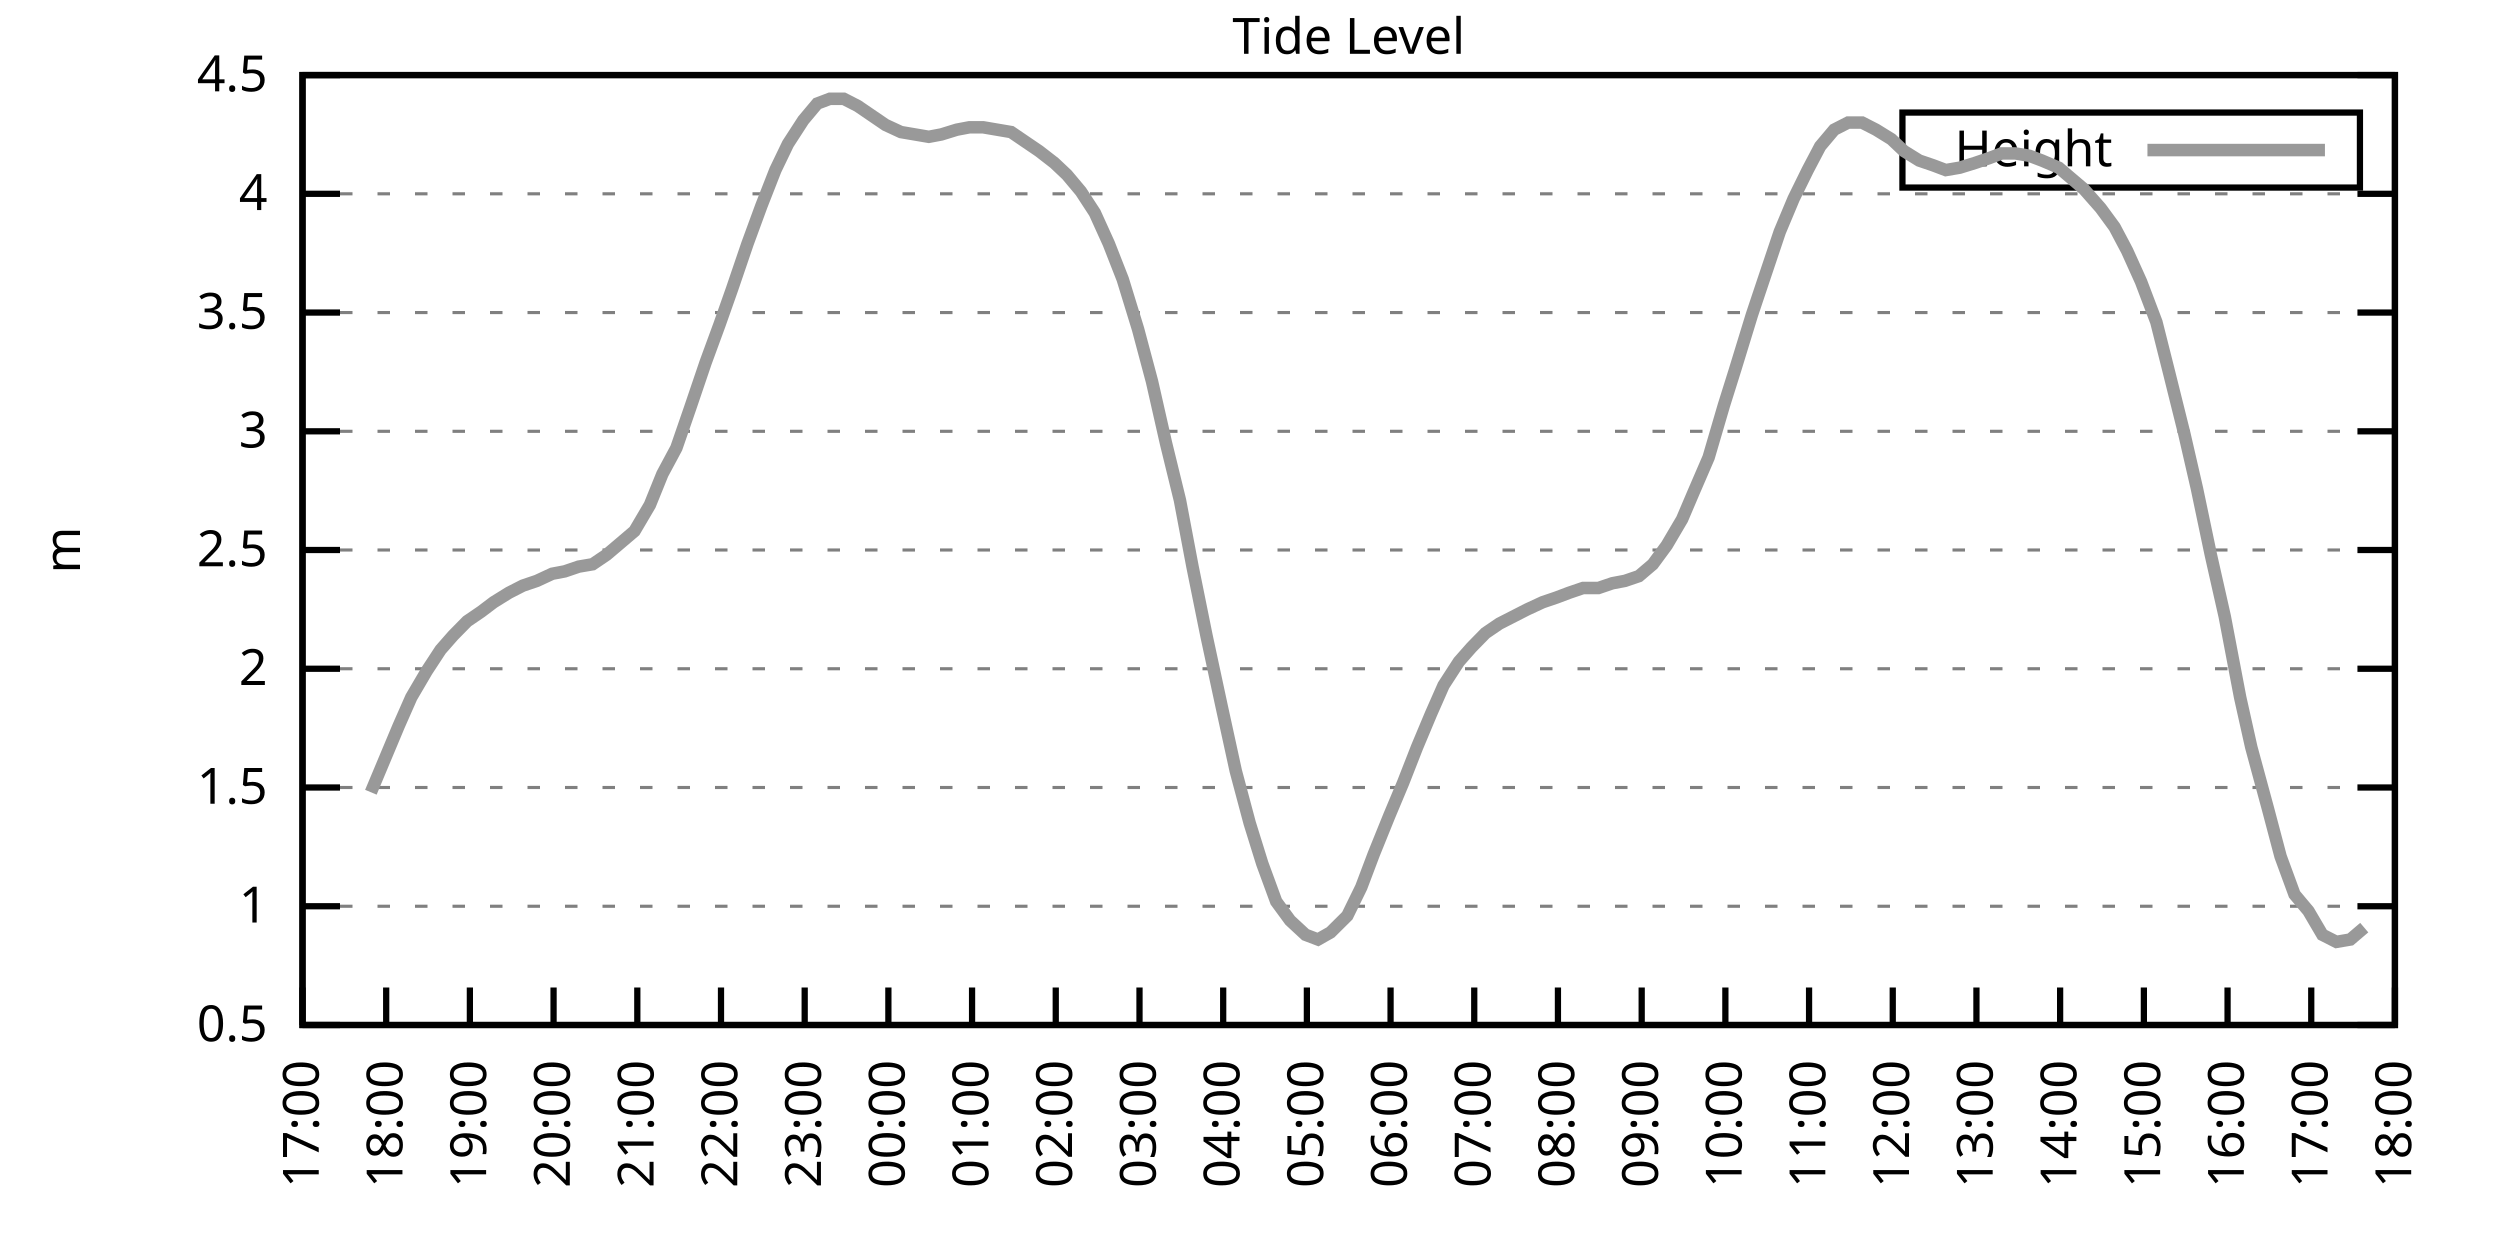
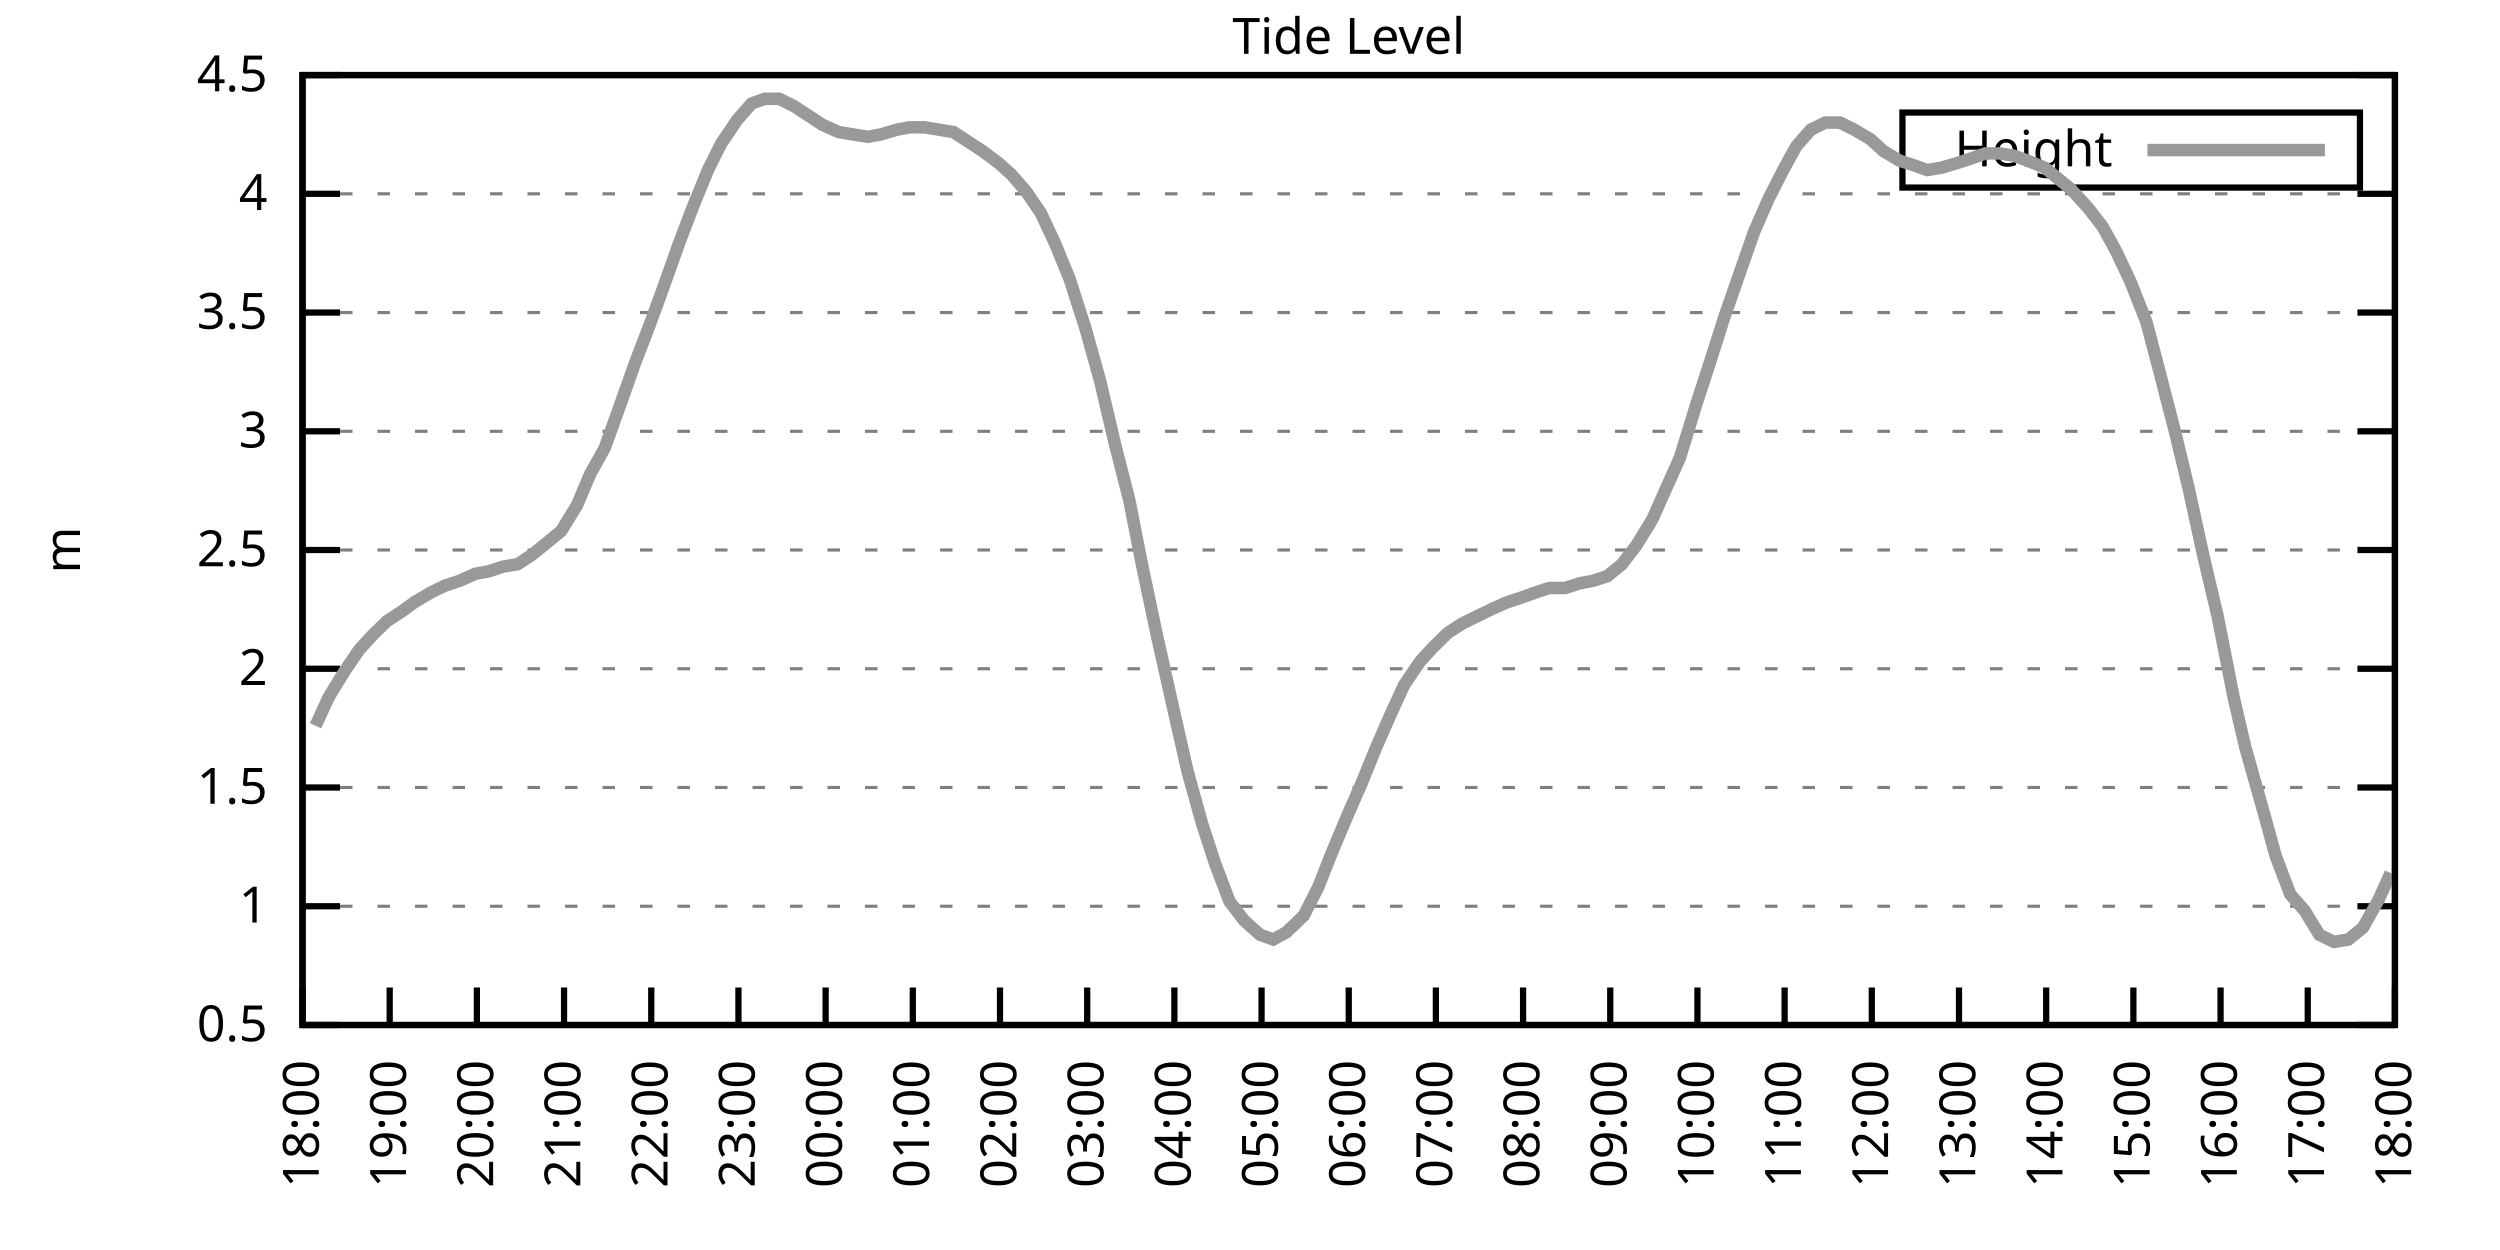
<svg xmlns="http://www.w3.org/2000/svg" xmlns:xlink="http://www.w3.org/1999/xlink" width="400" height="200" viewBox="0 0 400 200">
  <g id="gnuplot_canvas">
    <rect x="0" y="0" width="400" height="200" fill="none" />
    <defs>
      <circle id="gpDot" r="0.5" stroke-width="0.5" stroke="currentColor" />
      <path id="gpPt0" stroke-width="0.333" stroke="currentColor" d="M-1,0 h2 M0,-1 v2" />
      <path id="gpPt1" stroke-width="0.333" stroke="currentColor" d="M-1,-1 L1,1 M1,-1 L-1,1" />
      <path id="gpPt2" stroke-width="0.333" stroke="currentColor" d="M-1,0 L1,0 M0,-1 L0,1 M-1,-1 L1,1 M-1,1 L1,-1" />
      <rect id="gpPt3" stroke-width="0.333" stroke="currentColor" x="-1" y="-1" width="2" height="2" />
      <rect id="gpPt4" stroke-width="0.333" stroke="currentColor" fill="currentColor" x="-1" y="-1" width="2" height="2" />
      <circle id="gpPt5" stroke-width="0.333" stroke="currentColor" cx="0" cy="0" r="1" />
      <use xlink:href="#gpPt5" id="gpPt6" fill="currentColor" stroke="none" />
      <path id="gpPt7" stroke-width="0.333" stroke="currentColor" d="M0,-1.33 L-1.33,0.67 L1.33,0.67 z" />
      <use xlink:href="#gpPt7" id="gpPt8" fill="currentColor" stroke="none" />
      <use xlink:href="#gpPt7" id="gpPt9" stroke="currentColor" transform="rotate(180)" />
      <use xlink:href="#gpPt9" id="gpPt10" fill="currentColor" stroke="none" />
      <use xlink:href="#gpPt3" id="gpPt11" stroke="currentColor" transform="rotate(45)" />
      <use xlink:href="#gpPt11" id="gpPt12" fill="currentColor" stroke="none" />
      <path id="gpPt13" stroke-width="0.333" stroke="currentColor" d="M0,1.330 L1.265,0.411 L0.782,-1.067 L-0.782,-1.076 L-1.265,0.411 z" />
      <use xlink:href="#gpPt13" id="gpPt14" fill="currentColor" stroke="none" />
      <filter id="textbox" filterUnits="objectBoundingBox" x="0" y="0" height="1" width="1">
        <feFlood flood-color="white" flood-opacity="1" result="bgnd" />
        <feComposite in="SourceGraphic" in2="bgnd" operator="atop" />
      </filter>
      <filter id="greybox" filterUnits="objectBoundingBox" x="0" y="0" height="1" width="1">
        <feFlood flood-color="lightgrey" flood-opacity="1" result="grey" />
        <feComposite in="SourceGraphic" in2="grey" operator="atop" />
      </filter>
    </defs>
    <g fill="none" color="white" stroke="currentColor" stroke-width="1.00" stroke-linecap="butt" stroke-linejoin="miter">
</g>
    <g fill="none" color="black" stroke="currentColor" stroke-width="1.00" stroke-linecap="butt" stroke-linejoin="miter">
      <g stroke="none" shape-rendering="crispEdges">
        <polygon fill="rgb(255, 255, 255)" points="48.40,164.00 383.18,164.00 383.18,12.02 48.40,12.02 " />
      </g>
    </g>
    <g fill="none" color="black" stroke="currentColor" stroke-width="1.00" stroke-linecap="butt" stroke-linejoin="miter">
</g>
    <g fill="none" color="black" stroke="black" stroke-width="0.50" stroke-linecap="butt" stroke-linejoin="miter">
</g>
    <g fill="none" color="gray" stroke="currentColor" stroke-width="0.50" stroke-linecap="butt" stroke-linejoin="miter">
      <path stroke="gray" stroke-dasharray="2,4" class="gridline" d="M48.40,164.00 L383.19,164.00  " />
    </g>
    <g fill="none" color="gray" stroke="gray" stroke-width="1.00" stroke-linecap="butt" stroke-linejoin="miter">
</g>
    <g fill="none" color="black" stroke="currentColor" stroke-width="1.00" stroke-linecap="butt" stroke-linejoin="miter">
      <path stroke="black" d="M48.40,164.00 L54.40,164.00 M383.19,164.00 L377.19,164.00  " />
      <g transform="translate(42.80,166.60)" stroke="none" fill="black" font-family="Sans" font-size="8.00" text-anchor="end">
        <text>
          <tspan font-family="Sans"> 0.5</tspan>
        </text>
      </g>
    </g>
    <g fill="none" color="black" stroke="currentColor" stroke-width="1.00" stroke-linecap="butt" stroke-linejoin="miter">
</g>
    <g fill="none" color="black" stroke="black" stroke-width="0.50" stroke-linecap="butt" stroke-linejoin="miter">
</g>
    <g fill="none" color="gray" stroke="currentColor" stroke-width="0.50" stroke-linecap="butt" stroke-linejoin="miter">
      <path stroke="gray" stroke-dasharray="2,4" class="gridline" d="M48.40,145.00 L383.19,145.00  " />
    </g>
    <g fill="none" color="gray" stroke="gray" stroke-width="1.00" stroke-linecap="butt" stroke-linejoin="miter">
</g>
    <g fill="none" color="black" stroke="currentColor" stroke-width="1.00" stroke-linecap="butt" stroke-linejoin="miter">
      <path stroke="black" d="M48.40,145.00 L54.40,145.00 M383.19,145.00 L377.19,145.00  " />
      <g transform="translate(42.80,147.60)" stroke="none" fill="black" font-family="Sans" font-size="8.00" text-anchor="end">
        <text>
          <tspan font-family="Sans"> 1</tspan>
        </text>
      </g>
    </g>
    <g fill="none" color="black" stroke="currentColor" stroke-width="1.00" stroke-linecap="butt" stroke-linejoin="miter">
</g>
    <g fill="none" color="black" stroke="black" stroke-width="0.50" stroke-linecap="butt" stroke-linejoin="miter">
</g>
    <g fill="none" color="gray" stroke="currentColor" stroke-width="0.50" stroke-linecap="butt" stroke-linejoin="miter">
      <path stroke="gray" stroke-dasharray="2,4" class="gridline" d="M48.40,126.00 L383.19,126.00  " />
    </g>
    <g fill="none" color="gray" stroke="gray" stroke-width="1.00" stroke-linecap="butt" stroke-linejoin="miter">
</g>
    <g fill="none" color="black" stroke="currentColor" stroke-width="1.00" stroke-linecap="butt" stroke-linejoin="miter">
      <path stroke="black" d="M48.40,126.00 L54.40,126.00 M383.19,126.00 L377.19,126.00  " />
      <g transform="translate(42.80,128.60)" stroke="none" fill="black" font-family="Sans" font-size="8.00" text-anchor="end">
        <text>
          <tspan font-family="Sans"> 1.5</tspan>
        </text>
      </g>
    </g>
    <g fill="none" color="black" stroke="currentColor" stroke-width="1.00" stroke-linecap="butt" stroke-linejoin="miter">
</g>
    <g fill="none" color="black" stroke="black" stroke-width="0.50" stroke-linecap="butt" stroke-linejoin="miter">
</g>
    <g fill="none" color="gray" stroke="currentColor" stroke-width="0.50" stroke-linecap="butt" stroke-linejoin="miter">
      <path stroke="gray" stroke-dasharray="2,4" class="gridline" d="M48.40,107.00 L383.19,107.00  " />
    </g>
    <g fill="none" color="gray" stroke="gray" stroke-width="1.00" stroke-linecap="butt" stroke-linejoin="miter">
</g>
    <g fill="none" color="black" stroke="currentColor" stroke-width="1.00" stroke-linecap="butt" stroke-linejoin="miter">
      <path stroke="black" d="M48.40,107.00 L54.40,107.00 M383.19,107.00 L377.19,107.00  " />
      <g transform="translate(42.80,109.60)" stroke="none" fill="black" font-family="Sans" font-size="8.00" text-anchor="end">
        <text>
          <tspan font-family="Sans"> 2</tspan>
        </text>
      </g>
    </g>
    <g fill="none" color="black" stroke="currentColor" stroke-width="1.00" stroke-linecap="butt" stroke-linejoin="miter">
</g>
    <g fill="none" color="black" stroke="black" stroke-width="0.50" stroke-linecap="butt" stroke-linejoin="miter">
</g>
    <g fill="none" color="gray" stroke="currentColor" stroke-width="0.50" stroke-linecap="butt" stroke-linejoin="miter">
      <path stroke="gray" stroke-dasharray="2,4" class="gridline" d="M48.40,88.00 L383.19,88.00  " />
    </g>
    <g fill="none" color="gray" stroke="gray" stroke-width="1.00" stroke-linecap="butt" stroke-linejoin="miter">
</g>
    <g fill="none" color="black" stroke="currentColor" stroke-width="1.00" stroke-linecap="butt" stroke-linejoin="miter">
      <path stroke="black" d="M48.40,88.00 L54.40,88.00 M383.19,88.00 L377.19,88.00  " />
      <g transform="translate(42.80,90.60)" stroke="none" fill="black" font-family="Sans" font-size="8.00" text-anchor="end">
        <text>
          <tspan font-family="Sans"> 2.5</tspan>
        </text>
      </g>
    </g>
    <g fill="none" color="black" stroke="currentColor" stroke-width="1.00" stroke-linecap="butt" stroke-linejoin="miter">
</g>
    <g fill="none" color="black" stroke="black" stroke-width="0.50" stroke-linecap="butt" stroke-linejoin="miter">
</g>
    <g fill="none" color="gray" stroke="currentColor" stroke-width="0.50" stroke-linecap="butt" stroke-linejoin="miter">
      <path stroke="gray" stroke-dasharray="2,4" class="gridline" d="M48.40,69.01 L383.19,69.01  " />
    </g>
    <g fill="none" color="gray" stroke="gray" stroke-width="1.00" stroke-linecap="butt" stroke-linejoin="miter">
</g>
    <g fill="none" color="black" stroke="currentColor" stroke-width="1.00" stroke-linecap="butt" stroke-linejoin="miter">
      <path stroke="black" d="M48.40,69.01 L54.40,69.01 M383.19,69.01 L377.19,69.01  " />
      <g transform="translate(42.80,71.61)" stroke="none" fill="black" font-family="Sans" font-size="8.00" text-anchor="end">
        <text>
          <tspan font-family="Sans"> 3</tspan>
        </text>
      </g>
    </g>
    <g fill="none" color="black" stroke="currentColor" stroke-width="1.00" stroke-linecap="butt" stroke-linejoin="miter">
</g>
    <g fill="none" color="black" stroke="black" stroke-width="0.50" stroke-linecap="butt" stroke-linejoin="miter">
</g>
    <g fill="none" color="gray" stroke="currentColor" stroke-width="0.50" stroke-linecap="butt" stroke-linejoin="miter">
      <path stroke="gray" stroke-dasharray="2,4" class="gridline" d="M48.40,50.01 L383.19,50.01  " />
    </g>
    <g fill="none" color="gray" stroke="gray" stroke-width="1.00" stroke-linecap="butt" stroke-linejoin="miter">
</g>
    <g fill="none" color="black" stroke="currentColor" stroke-width="1.00" stroke-linecap="butt" stroke-linejoin="miter">
      <path stroke="black" d="M48.40,50.01 L54.40,50.01 M383.19,50.01 L377.19,50.01  " />
      <g transform="translate(42.80,52.61)" stroke="none" fill="black" font-family="Sans" font-size="8.00" text-anchor="end">
        <text>
          <tspan font-family="Sans"> 3.5</tspan>
        </text>
      </g>
    </g>
    <g fill="none" color="black" stroke="currentColor" stroke-width="1.00" stroke-linecap="butt" stroke-linejoin="miter">
</g>
    <g fill="none" color="black" stroke="black" stroke-width="0.50" stroke-linecap="butt" stroke-linejoin="miter">
</g>
    <g fill="none" color="gray" stroke="currentColor" stroke-width="0.50" stroke-linecap="butt" stroke-linejoin="miter">
      <path stroke="gray" stroke-dasharray="2,4" class="gridline" d="M48.40,31.01 L383.19,31.01  " />
    </g>
    <g fill="none" color="gray" stroke="gray" stroke-width="1.00" stroke-linecap="butt" stroke-linejoin="miter">
</g>
    <g fill="none" color="black" stroke="currentColor" stroke-width="1.00" stroke-linecap="butt" stroke-linejoin="miter">
      <path stroke="black" d="M48.40,31.01 L54.40,31.01 M383.19,31.01 L377.19,31.01  " />
      <g transform="translate(42.80,33.61)" stroke="none" fill="black" font-family="Sans" font-size="8.00" text-anchor="end">
        <text>
          <tspan font-family="Sans"> 4</tspan>
        </text>
      </g>
    </g>
    <g fill="none" color="black" stroke="currentColor" stroke-width="1.00" stroke-linecap="butt" stroke-linejoin="miter">
</g>
    <g fill="none" color="black" stroke="black" stroke-width="0.50" stroke-linecap="butt" stroke-linejoin="miter">
</g>
    <g fill="none" color="gray" stroke="currentColor" stroke-width="0.50" stroke-linecap="butt" stroke-linejoin="miter">
      <path stroke="gray" stroke-dasharray="2,4" class="gridline" d="M48.40,12.01 L383.19,12.01  " />
    </g>
    <g fill="none" color="gray" stroke="gray" stroke-width="1.00" stroke-linecap="butt" stroke-linejoin="miter">
</g>
    <g fill="none" color="black" stroke="currentColor" stroke-width="1.00" stroke-linecap="butt" stroke-linejoin="miter">
      <path stroke="black" d="M48.40,12.01 L54.40,12.01 M383.19,12.01 L377.19,12.01  " />
      <g transform="translate(42.80,14.61)" stroke="none" fill="black" font-family="Sans" font-size="8.00" text-anchor="end">
        <text>
          <tspan font-family="Sans"> 4.5</tspan>
        </text>
      </g>
    </g>
    <g fill="none" color="black" stroke="currentColor" stroke-width="1.00" stroke-linecap="butt" stroke-linejoin="miter">
      <path stroke="black" d="M48.40,164.00 L48.40,158.00  " />
      <g transform="translate(51.00,169.60) rotate(270.00)" stroke="none" fill="black" font-family="Sans" font-size="8.00" text-anchor="end">
        <text>
-           <tspan font-family="Sans">17:00</tspan>
-         </text>
-       </g>
-     </g>
-     <g fill="none" color="black" stroke="currentColor" stroke-width="1.00" stroke-linecap="butt" stroke-linejoin="miter">
-       <path stroke="black" d="M61.79,164.00 L61.79,158.00  " />
-       <g transform="translate(64.39,169.60) rotate(270.00)" stroke="none" fill="black" font-family="Sans" font-size="8.00" text-anchor="end">
-         <text>
          <tspan font-family="Sans">18:00</tspan>
        </text>
      </g>
    </g>
    <g fill="none" color="black" stroke="currentColor" stroke-width="1.00" stroke-linecap="butt" stroke-linejoin="miter">
-       <path stroke="black" d="M75.18,164.00 L75.18,158.00  " />
-       <g transform="translate(77.78,169.60) rotate(270.00)" stroke="none" fill="black" font-family="Sans" font-size="8.00" text-anchor="end">
+       <path stroke="black" d="M62.35,164.00 L62.35,158.00  " />
+       <g transform="translate(64.95,169.60) rotate(270.00)" stroke="none" fill="black" font-family="Sans" font-size="8.00" text-anchor="end">
        <text>
          <tspan font-family="Sans">19:00</tspan>
        </text>
      </g>
    </g>
    <g fill="none" color="black" stroke="currentColor" stroke-width="1.00" stroke-linecap="butt" stroke-linejoin="miter">
-       <path stroke="black" d="M88.57,164.00 L88.57,158.00  " />
-       <g transform="translate(91.17,169.60) rotate(270.00)" stroke="none" fill="black" font-family="Sans" font-size="8.00" text-anchor="end">
+       <path stroke="black" d="M76.30,164.00 L76.30,158.00  " />
+       <g transform="translate(78.90,169.60) rotate(270.00)" stroke="none" fill="black" font-family="Sans" font-size="8.00" text-anchor="end">
        <text>
          <tspan font-family="Sans">20:00</tspan>
        </text>
      </g>
    </g>
    <g fill="none" color="black" stroke="currentColor" stroke-width="1.00" stroke-linecap="butt" stroke-linejoin="miter">
-       <path stroke="black" d="M101.97,164.00 L101.97,158.00  " />
-       <g transform="translate(104.57,169.60) rotate(270.00)" stroke="none" fill="black" font-family="Sans" font-size="8.00" text-anchor="end">
+       <path stroke="black" d="M90.25,164.00 L90.25,158.00  " />
+       <g transform="translate(92.85,169.60) rotate(270.00)" stroke="none" fill="black" font-family="Sans" font-size="8.00" text-anchor="end">
        <text>
          <tspan font-family="Sans">21:00</tspan>
        </text>
      </g>
    </g>
    <g fill="none" color="black" stroke="currentColor" stroke-width="1.00" stroke-linecap="butt" stroke-linejoin="miter">
-       <path stroke="black" d="M115.36,164.00 L115.36,158.00  " />
-       <g transform="translate(117.96,169.60) rotate(270.00)" stroke="none" fill="black" font-family="Sans" font-size="8.00" text-anchor="end">
+       <path stroke="black" d="M104.20,164.00 L104.20,158.00  " />
+       <g transform="translate(106.80,169.60) rotate(270.00)" stroke="none" fill="black" font-family="Sans" font-size="8.00" text-anchor="end">
        <text>
          <tspan font-family="Sans">22:00</tspan>
        </text>
      </g>
    </g>
    <g fill="none" color="black" stroke="currentColor" stroke-width="1.00" stroke-linecap="butt" stroke-linejoin="miter">
-       <path stroke="black" d="M128.75,164.00 L128.75,158.00  " />
-       <g transform="translate(131.35,169.60) rotate(270.00)" stroke="none" fill="black" font-family="Sans" font-size="8.00" text-anchor="end">
+       <path stroke="black" d="M118.15,164.00 L118.15,158.00  " />
+       <g transform="translate(120.75,169.60) rotate(270.00)" stroke="none" fill="black" font-family="Sans" font-size="8.00" text-anchor="end">
        <text>
          <tspan font-family="Sans">23:00</tspan>
        </text>
      </g>
    </g>
    <g fill="none" color="black" stroke="currentColor" stroke-width="1.00" stroke-linecap="butt" stroke-linejoin="miter">
-       <path stroke="black" d="M142.14,164.00 L142.14,158.00  " />
-       <g transform="translate(144.74,169.60) rotate(270.00)" stroke="none" fill="black" font-family="Sans" font-size="8.00" text-anchor="end">
+       <path stroke="black" d="M132.10,164.00 L132.10,158.00  " />
+       <g transform="translate(134.70,169.60) rotate(270.00)" stroke="none" fill="black" font-family="Sans" font-size="8.00" text-anchor="end">
        <text>
          <tspan font-family="Sans">00:00</tspan>
        </text>
      </g>
    </g>
    <g fill="none" color="black" stroke="currentColor" stroke-width="1.00" stroke-linecap="butt" stroke-linejoin="miter">
-       <path stroke="black" d="M155.53,164.00 L155.53,158.00  " />
-       <g transform="translate(158.13,169.60) rotate(270.00)" stroke="none" fill="black" font-family="Sans" font-size="8.00" text-anchor="end">
+       <path stroke="black" d="M146.05,164.00 L146.05,158.00  " />
+       <g transform="translate(148.65,169.60) rotate(270.00)" stroke="none" fill="black" font-family="Sans" font-size="8.00" text-anchor="end">
        <text>
          <tspan font-family="Sans">01:00</tspan>
        </text>
      </g>
    </g>
    <g fill="none" color="black" stroke="currentColor" stroke-width="1.00" stroke-linecap="butt" stroke-linejoin="miter">
-       <path stroke="black" d="M168.92,164.00 L168.92,158.00  " />
-       <g transform="translate(171.52,169.60) rotate(270.00)" stroke="none" fill="black" font-family="Sans" font-size="8.00" text-anchor="end">
+       <path stroke="black" d="M160.00,164.00 L160.00,158.00  " />
+       <g transform="translate(162.60,169.60) rotate(270.00)" stroke="none" fill="black" font-family="Sans" font-size="8.00" text-anchor="end">
        <text>
          <tspan font-family="Sans">02:00</tspan>
        </text>
      </g>
    </g>
    <g fill="none" color="black" stroke="currentColor" stroke-width="1.00" stroke-linecap="butt" stroke-linejoin="miter">
-       <path stroke="black" d="M182.32,164.00 L182.32,158.00  " />
-       <g transform="translate(184.92,169.60) rotate(270.00)" stroke="none" fill="black" font-family="Sans" font-size="8.00" text-anchor="end">
+       <path stroke="black" d="M173.95,164.00 L173.95,158.00  " />
+       <g transform="translate(176.55,169.60) rotate(270.00)" stroke="none" fill="black" font-family="Sans" font-size="8.00" text-anchor="end">
        <text>
          <tspan font-family="Sans">03:00</tspan>
        </text>
      </g>
    </g>
    <g fill="none" color="black" stroke="currentColor" stroke-width="1.00" stroke-linecap="butt" stroke-linejoin="miter">
-       <path stroke="black" d="M195.71,164.00 L195.71,158.00  " />
-       <g transform="translate(198.31,169.60) rotate(270.00)" stroke="none" fill="black" font-family="Sans" font-size="8.00" text-anchor="end">
+       <path stroke="black" d="M187.90,164.00 L187.90,158.00  " />
+       <g transform="translate(190.50,169.60) rotate(270.00)" stroke="none" fill="black" font-family="Sans" font-size="8.00" text-anchor="end">
        <text>
          <tspan font-family="Sans">04:00</tspan>
        </text>
      </g>
    </g>
    <g fill="none" color="black" stroke="currentColor" stroke-width="1.00" stroke-linecap="butt" stroke-linejoin="miter">
-       <path stroke="black" d="M209.10,164.00 L209.10,158.00  " />
-       <g transform="translate(211.70,169.60) rotate(270.00)" stroke="none" fill="black" font-family="Sans" font-size="8.00" text-anchor="end">
+       <path stroke="black" d="M201.85,164.00 L201.85,158.00  " />
+       <g transform="translate(204.45,169.60) rotate(270.00)" stroke="none" fill="black" font-family="Sans" font-size="8.00" text-anchor="end">
        <text>
          <tspan font-family="Sans">05:00</tspan>
        </text>
      </g>
    </g>
    <g fill="none" color="black" stroke="currentColor" stroke-width="1.00" stroke-linecap="butt" stroke-linejoin="miter">
-       <path stroke="black" d="M222.49,164.00 L222.49,158.00  " />
-       <g transform="translate(225.09,169.60) rotate(270.00)" stroke="none" fill="black" font-family="Sans" font-size="8.00" text-anchor="end">
+       <path stroke="black" d="M215.80,164.00 L215.80,158.00  " />
+       <g transform="translate(218.40,169.60) rotate(270.00)" stroke="none" fill="black" font-family="Sans" font-size="8.00" text-anchor="end">
        <text>
          <tspan font-family="Sans">06:00</tspan>
        </text>
      </g>
    </g>
    <g fill="none" color="black" stroke="currentColor" stroke-width="1.00" stroke-linecap="butt" stroke-linejoin="miter">
-       <path stroke="black" d="M235.88,164.00 L235.88,158.00  " />
-       <g transform="translate(238.48,169.60) rotate(270.00)" stroke="none" fill="black" font-family="Sans" font-size="8.00" text-anchor="end">
+       <path stroke="black" d="M229.74,164.00 L229.74,158.00  " />
+       <g transform="translate(232.34,169.60) rotate(270.00)" stroke="none" fill="black" font-family="Sans" font-size="8.00" text-anchor="end">
        <text>
          <tspan font-family="Sans">07:00</tspan>
        </text>
      </g>
    </g>
    <g fill="none" color="black" stroke="currentColor" stroke-width="1.00" stroke-linecap="butt" stroke-linejoin="miter">
-       <path stroke="black" d="M249.27,164.00 L249.27,158.00  " />
-       <g transform="translate(251.87,169.60) rotate(270.00)" stroke="none" fill="black" font-family="Sans" font-size="8.00" text-anchor="end">
+       <path stroke="black" d="M243.69,164.00 L243.69,158.00  " />
+       <g transform="translate(246.29,169.60) rotate(270.00)" stroke="none" fill="black" font-family="Sans" font-size="8.00" text-anchor="end">
        <text>
          <tspan font-family="Sans">08:00</tspan>
        </text>
      </g>
    </g>
    <g fill="none" color="black" stroke="currentColor" stroke-width="1.00" stroke-linecap="butt" stroke-linejoin="miter">
-       <path stroke="black" d="M262.67,164.00 L262.67,158.00  " />
-       <g transform="translate(265.27,169.60) rotate(270.00)" stroke="none" fill="black" font-family="Sans" font-size="8.00" text-anchor="end">
+       <path stroke="black" d="M257.64,164.00 L257.64,158.00  " />
+       <g transform="translate(260.24,169.60) rotate(270.00)" stroke="none" fill="black" font-family="Sans" font-size="8.00" text-anchor="end">
        <text>
          <tspan font-family="Sans">09:00</tspan>
        </text>
      </g>
    </g>
    <g fill="none" color="black" stroke="currentColor" stroke-width="1.00" stroke-linecap="butt" stroke-linejoin="miter">
-       <path stroke="black" d="M276.06,164.00 L276.06,158.00  " />
-       <g transform="translate(278.66,169.60) rotate(270.00)" stroke="none" fill="black" font-family="Sans" font-size="8.00" text-anchor="end">
+       <path stroke="black" d="M271.59,164.00 L271.59,158.00  " />
+       <g transform="translate(274.19,169.60) rotate(270.00)" stroke="none" fill="black" font-family="Sans" font-size="8.00" text-anchor="end">
        <text>
          <tspan font-family="Sans">10:00</tspan>
        </text>
      </g>
    </g>
    <g fill="none" color="black" stroke="currentColor" stroke-width="1.00" stroke-linecap="butt" stroke-linejoin="miter">
-       <path stroke="black" d="M289.45,164.00 L289.45,158.00  " />
-       <g transform="translate(292.05,169.60) rotate(270.00)" stroke="none" fill="black" font-family="Sans" font-size="8.00" text-anchor="end">
+       <path stroke="black" d="M285.54,164.00 L285.54,158.00  " />
+       <g transform="translate(288.14,169.60) rotate(270.00)" stroke="none" fill="black" font-family="Sans" font-size="8.00" text-anchor="end">
        <text>
          <tspan font-family="Sans">11:00</tspan>
        </text>
      </g>
    </g>
    <g fill="none" color="black" stroke="currentColor" stroke-width="1.00" stroke-linecap="butt" stroke-linejoin="miter">
-       <path stroke="black" d="M302.84,164.00 L302.84,158.00  " />
-       <g transform="translate(305.44,169.60) rotate(270.00)" stroke="none" fill="black" font-family="Sans" font-size="8.00" text-anchor="end">
+       <path stroke="black" d="M299.49,164.00 L299.49,158.00  " />
+       <g transform="translate(302.09,169.60) rotate(270.00)" stroke="none" fill="black" font-family="Sans" font-size="8.00" text-anchor="end">
        <text>
          <tspan font-family="Sans">12:00</tspan>
        </text>
      </g>
    </g>
    <g fill="none" color="black" stroke="currentColor" stroke-width="1.00" stroke-linecap="butt" stroke-linejoin="miter">
-       <path stroke="black" d="M316.23,164.00 L316.23,158.00  " />
-       <g transform="translate(318.83,169.60) rotate(270.00)" stroke="none" fill="black" font-family="Sans" font-size="8.00" text-anchor="end">
+       <path stroke="black" d="M313.44,164.00 L313.44,158.00  " />
+       <g transform="translate(316.04,169.60) rotate(270.00)" stroke="none" fill="black" font-family="Sans" font-size="8.00" text-anchor="end">
        <text>
          <tspan font-family="Sans">13:00</tspan>
        </text>
      </g>
    </g>
    <g fill="none" color="black" stroke="currentColor" stroke-width="1.00" stroke-linecap="butt" stroke-linejoin="miter">
-       <path stroke="black" d="M329.62,164.00 L329.62,158.00  " />
-       <g transform="translate(332.22,169.60) rotate(270.00)" stroke="none" fill="black" font-family="Sans" font-size="8.00" text-anchor="end">
+       <path stroke="black" d="M327.39,164.00 L327.39,158.00  " />
+       <g transform="translate(329.99,169.60) rotate(270.00)" stroke="none" fill="black" font-family="Sans" font-size="8.00" text-anchor="end">
        <text>
          <tspan font-family="Sans">14:00</tspan>
        </text>
      </g>
    </g>
    <g fill="none" color="black" stroke="currentColor" stroke-width="1.00" stroke-linecap="butt" stroke-linejoin="miter">
-       <path stroke="black" d="M343.02,164.00 L343.02,158.00  " />
-       <g transform="translate(345.62,169.60) rotate(270.00)" stroke="none" fill="black" font-family="Sans" font-size="8.00" text-anchor="end">
+       <path stroke="black" d="M341.34,164.00 L341.34,158.00  " />
+       <g transform="translate(343.94,169.60) rotate(270.00)" stroke="none" fill="black" font-family="Sans" font-size="8.00" text-anchor="end">
        <text>
          <tspan font-family="Sans">15:00</tspan>
        </text>
      </g>
    </g>
    <g fill="none" color="black" stroke="currentColor" stroke-width="1.00" stroke-linecap="butt" stroke-linejoin="miter">
-       <path stroke="black" d="M356.41,164.00 L356.41,158.00  " />
-       <g transform="translate(359.01,169.60) rotate(270.00)" stroke="none" fill="black" font-family="Sans" font-size="8.00" text-anchor="end">
+       <path stroke="black" d="M355.29,164.00 L355.29,158.00  " />
+       <g transform="translate(357.89,169.60) rotate(270.00)" stroke="none" fill="black" font-family="Sans" font-size="8.00" text-anchor="end">
        <text>
          <tspan font-family="Sans">16:00</tspan>
        </text>
      </g>
    </g>
    <g fill="none" color="black" stroke="currentColor" stroke-width="1.00" stroke-linecap="butt" stroke-linejoin="miter">
-       <path stroke="black" d="M369.80,164.00 L369.80,158.00  " />
-       <g transform="translate(372.40,169.60) rotate(270.00)" stroke="none" fill="black" font-family="Sans" font-size="8.00" text-anchor="end">
+       <path stroke="black" d="M369.24,164.00 L369.24,158.00  " />
+       <g transform="translate(371.84,169.60) rotate(270.00)" stroke="none" fill="black" font-family="Sans" font-size="8.00" text-anchor="end">
        <text>
          <tspan font-family="Sans">17:00</tspan>
        </text>
      </g>
    </g>
    <g fill="none" color="black" stroke="currentColor" stroke-width="1.00" stroke-linecap="butt" stroke-linejoin="miter">
      <path stroke="black" d="M383.19,164.00 L383.19,158.00  " />
      <g transform="translate(385.79,169.60) rotate(270.00)" stroke="none" fill="black" font-family="Sans" font-size="8.00" text-anchor="end">
        <text>
          <tspan font-family="Sans">18:00</tspan>
        </text>
      </g>
    </g>
    <g fill="none" color="black" stroke="currentColor" stroke-width="1.00" stroke-linecap="butt" stroke-linejoin="miter">
</g>
    <g fill="none" color="black" stroke="currentColor" stroke-width="1.00" stroke-linecap="butt" stroke-linejoin="miter">
      <path stroke="black" d="M48.40,12.01 L48.40,164.00 L383.19,164.00 L383.19,12.01 L48.40,12.01 Z  " />
    </g>
    <g fill="none" color="black" stroke="currentColor" stroke-width="1.00" stroke-linecap="butt" stroke-linejoin="miter">
</g>
    <g fill="none" color="black" stroke="currentColor" stroke-width="1.00" stroke-linecap="butt" stroke-linejoin="miter">
      <path stroke="black" d="M304.39,30.01 L304.39,18.01 L377.59,18.01 L377.59,30.01 L304.39,30.01 Z  " />
    </g>
    <g id="Tide_level_plot_1">
      <g fill="none" color="white" stroke="black" stroke-width="2.00" stroke-linecap="butt" stroke-linejoin="miter">
</g>
      <g fill="none" color="black" stroke="currentColor" stroke-width="2.00" stroke-linecap="butt" stroke-linejoin="miter">
        <g transform="translate(337.99,26.61)" stroke="none" fill="black" font-family="Sans" font-size="8.00" text-anchor="end">
          <text>
            <tspan font-family="Sans">Height</tspan>
          </text>
        </g>
      </g>
      <g fill="none" color="black" stroke="currentColor" stroke-width="2.00" stroke-linecap="butt" stroke-linejoin="miter">
-         <path stroke="rgb(153, 153, 153)" d="M343.59,24.01 L371.99,24.01 M59.34,126.76 L61.57,121.44 L63.80,116.12 L65.81,111.56 L68.26,107.38 L70.50,103.96   L72.50,101.68 L74.74,99.40 L76.97,97.88 L78.98,96.36 L81.43,94.84 L83.66,93.70 L85.90,92.94 L88.35,91.80   L90.36,91.42 L92.59,90.66 L94.82,90.28 L97.06,88.76 L99.29,86.87 L101.52,84.97 L103.98,80.79 L105.98,75.85   L108.22,71.67 L110.45,65.21 L112.90,57.99 L115.13,51.91 L117.14,46.21 L119.60,38.99 L121.83,32.91 L124.06,27.21   L126.07,23.03 L128.53,19.23 L130.76,16.57 L132.77,15.81 L135.00,15.81 L137.23,16.95 L139.46,18.47 L141.69,19.99   L144.15,21.13 L146.38,21.51 L148.61,21.89 L150.62,21.51 L153.08,20.75 L155.09,20.37 L157.32,20.37 L159.55,20.75   L161.78,21.13 L164.01,22.65 L166.25,24.17 L168.70,26.07 L170.71,27.97 L172.94,30.63 L175.17,34.05 L177.41,38.99   L179.64,44.69 L182.09,52.67 L184.32,61.03 L186.56,70.91 L188.79,80.03 L190.80,90.66 L193.03,101.68 L195.48,113.08   L197.72,123.34 L199.95,131.70 L201.96,138.16 L204.19,144.24 L206.42,147.28 L208.88,149.56 L210.88,150.32 L212.89,149.18   L215.57,146.52 L217.80,141.96 L219.81,136.64 L222.27,130.56 L224.50,125.24 L226.73,119.54 L228.96,114.22 L230.97,109.66   L233.43,105.86 L235.44,103.58 L237.67,101.30 L239.90,99.78 L242.13,98.64 L244.36,97.50 L246.82,96.36 L249.05,95.60   L251.06,94.84 L253.29,94.08 L255.75,94.08 L257.98,93.32 L259.99,92.94 L262.22,92.18 L264.45,90.28 L266.68,87.25   L269.14,83.07 L270.92,78.89 L273.38,73.19 L275.83,64.83 L277.62,59.13 L280.30,50.39 L282.08,45.07 L284.76,37.09   L286.99,31.77 L289.23,27.21 L291.23,23.41 L293.47,20.75 L295.70,19.61 L297.93,19.61 L300.16,20.75 L302.62,22.27   L304.63,24.17 L307.08,25.69 L309.31,26.45 L311.32,27.21 L313.55,26.83 L316.01,26.07 L318.24,25.31 L320.25,24.55   L322.48,24.55 L324.71,24.93 L326.72,25.69 L329.40,26.83 L331.63,28.73 L333.42,30.25 L336.10,33.29 L338.33,36.33   L340.34,40.13 L342.57,45.07 L345.02,51.53 L347.03,59.51 L349.49,69.39 L351.50,78.13 L353.73,88.76 L355.96,98.64   L358.42,111.56 L360.20,119.54 L362.88,129.42 L364.89,137.02 L367.12,143.10 L369.35,145.76 L371.58,149.56 L373.82,150.70   L376.05,150.32 L378.28,148.42  " />
+         <path stroke="rgb(153, 153, 153)" d="M343.59,24.01 L371.99,24.01 M50.49,116.12 L52.58,111.56 L55.14,107.38 L57.47,103.96 L59.56,101.68 L61.88,99.40   L64.21,97.88 L66.30,96.36 L68.86,94.84 L71.18,93.70 L73.51,92.94 L76.07,91.80 L78.16,91.42 L80.48,90.66   L82.81,90.28 L85.13,88.76 L87.46,86.87 L89.78,84.97 L92.34,80.79 L94.43,75.85 L96.76,71.67 L99.08,65.21   L101.64,57.99 L103.97,51.91 L106.06,46.21 L108.62,38.99 L110.94,32.91 L113.27,27.21 L115.36,23.03 L117.92,19.23   L120.24,16.57 L122.33,15.81 L124.66,15.81 L126.98,16.95 L129.31,18.47 L131.63,19.99 L134.19,21.13 L136.51,21.51   L138.84,21.89 L140.93,21.51 L143.49,20.75 L145.58,20.37 L147.91,20.37 L150.23,20.75 L152.56,21.13 L154.88,22.65   L157.21,24.17 L159.76,26.07 L161.86,27.97 L164.18,30.63 L166.51,34.05 L168.83,38.99 L171.16,44.69 L173.71,52.67   L176.04,61.03 L178.36,70.91 L180.69,80.03 L182.78,90.66 L185.11,101.68 L187.66,113.08 L189.99,123.34 L192.31,131.70   L194.41,138.16 L196.73,144.24 L199.06,147.28 L201.61,149.56 L203.71,150.32 L205.80,149.18 L208.59,146.52 L210.91,141.96   L213.01,136.64 L215.56,130.56 L217.89,125.24 L220.21,119.54 L222.54,114.22 L224.63,109.66 L227.19,105.86 L229.28,103.58   L231.60,101.30 L233.93,99.78 L236.25,98.64 L238.58,97.50 L241.14,96.36 L243.46,95.60 L245.55,94.84 L247.88,94.08   L250.44,94.08 L252.76,93.32 L254.85,92.94 L257.18,92.18 L259.50,90.28 L261.83,87.25 L264.39,83.07 L266.25,78.89   L268.80,73.19 L271.36,64.83 L273.22,59.13 L276.01,50.39 L277.87,45.07 L280.66,37.09 L282.99,31.77 L285.31,27.21   L287.40,23.41 L289.73,20.75 L292.05,19.61 L294.38,19.61 L296.70,20.75 L299.26,22.27 L301.35,24.17 L303.91,25.69   L306.23,26.45 L308.33,27.21 L310.65,26.83 L313.21,26.07 L315.53,25.31 L317.63,24.55 L319.95,24.55 L322.28,24.93   L324.37,25.69 L327.16,26.83 L329.48,28.73 L331.34,30.25 L334.13,33.29 L336.46,36.33 L338.55,40.13 L340.88,45.07   L343.43,51.53 L345.53,59.51 L348.08,69.39 L350.18,78.13 L352.50,88.76 L354.83,98.64 L357.38,111.56 L359.24,119.54   L362.03,129.42 L364.13,137.02 L366.45,143.10 L368.78,145.76 L371.10,149.56 L373.43,150.70 L375.75,150.32 L378.08,148.42   L380.63,143.86 L382.49,139.68  " />
      </g>
    </g>
    <g fill="none" color="black" stroke="currentColor" stroke-width="2.00" stroke-linecap="butt" stroke-linejoin="miter">
</g>
    <g fill="none" color="black" stroke="black" stroke-width="1.00" stroke-linecap="butt" stroke-linejoin="miter">
</g>
    <g fill="none" color="black" stroke="currentColor" stroke-width="1.00" stroke-linecap="butt" stroke-linejoin="miter">
      <path stroke="black" d="M48.40,12.01 L48.40,164.00 L383.19,164.00 L383.19,12.01 L48.40,12.01 Z  " />
      <g transform="translate(12.80,88.01) rotate(270.00)" stroke="none" fill="black" font-family="Sans" font-size="8.00" text-anchor="middle">
        <text>
          <tspan font-family="Sans">m</tspan>
        </text>
      </g>
    </g>
    <g fill="none" color="black" stroke="currentColor" stroke-width="1.00" stroke-linecap="butt" stroke-linejoin="miter">
</g>
    <g fill="none" color="black" stroke="currentColor" stroke-width="1.00" stroke-linecap="butt" stroke-linejoin="miter">
      <g transform="translate(215.79,8.61)" stroke="none" fill="black" font-family="Sans" font-size="8.00" text-anchor="middle">
        <text>
          <tspan font-family="Sans">Tide Level</tspan>
        </text>
      </g>
    </g>
    <g fill="none" color="black" stroke="currentColor" stroke-width="1.00" stroke-linecap="butt" stroke-linejoin="miter">
</g>
  </g>
</svg>
